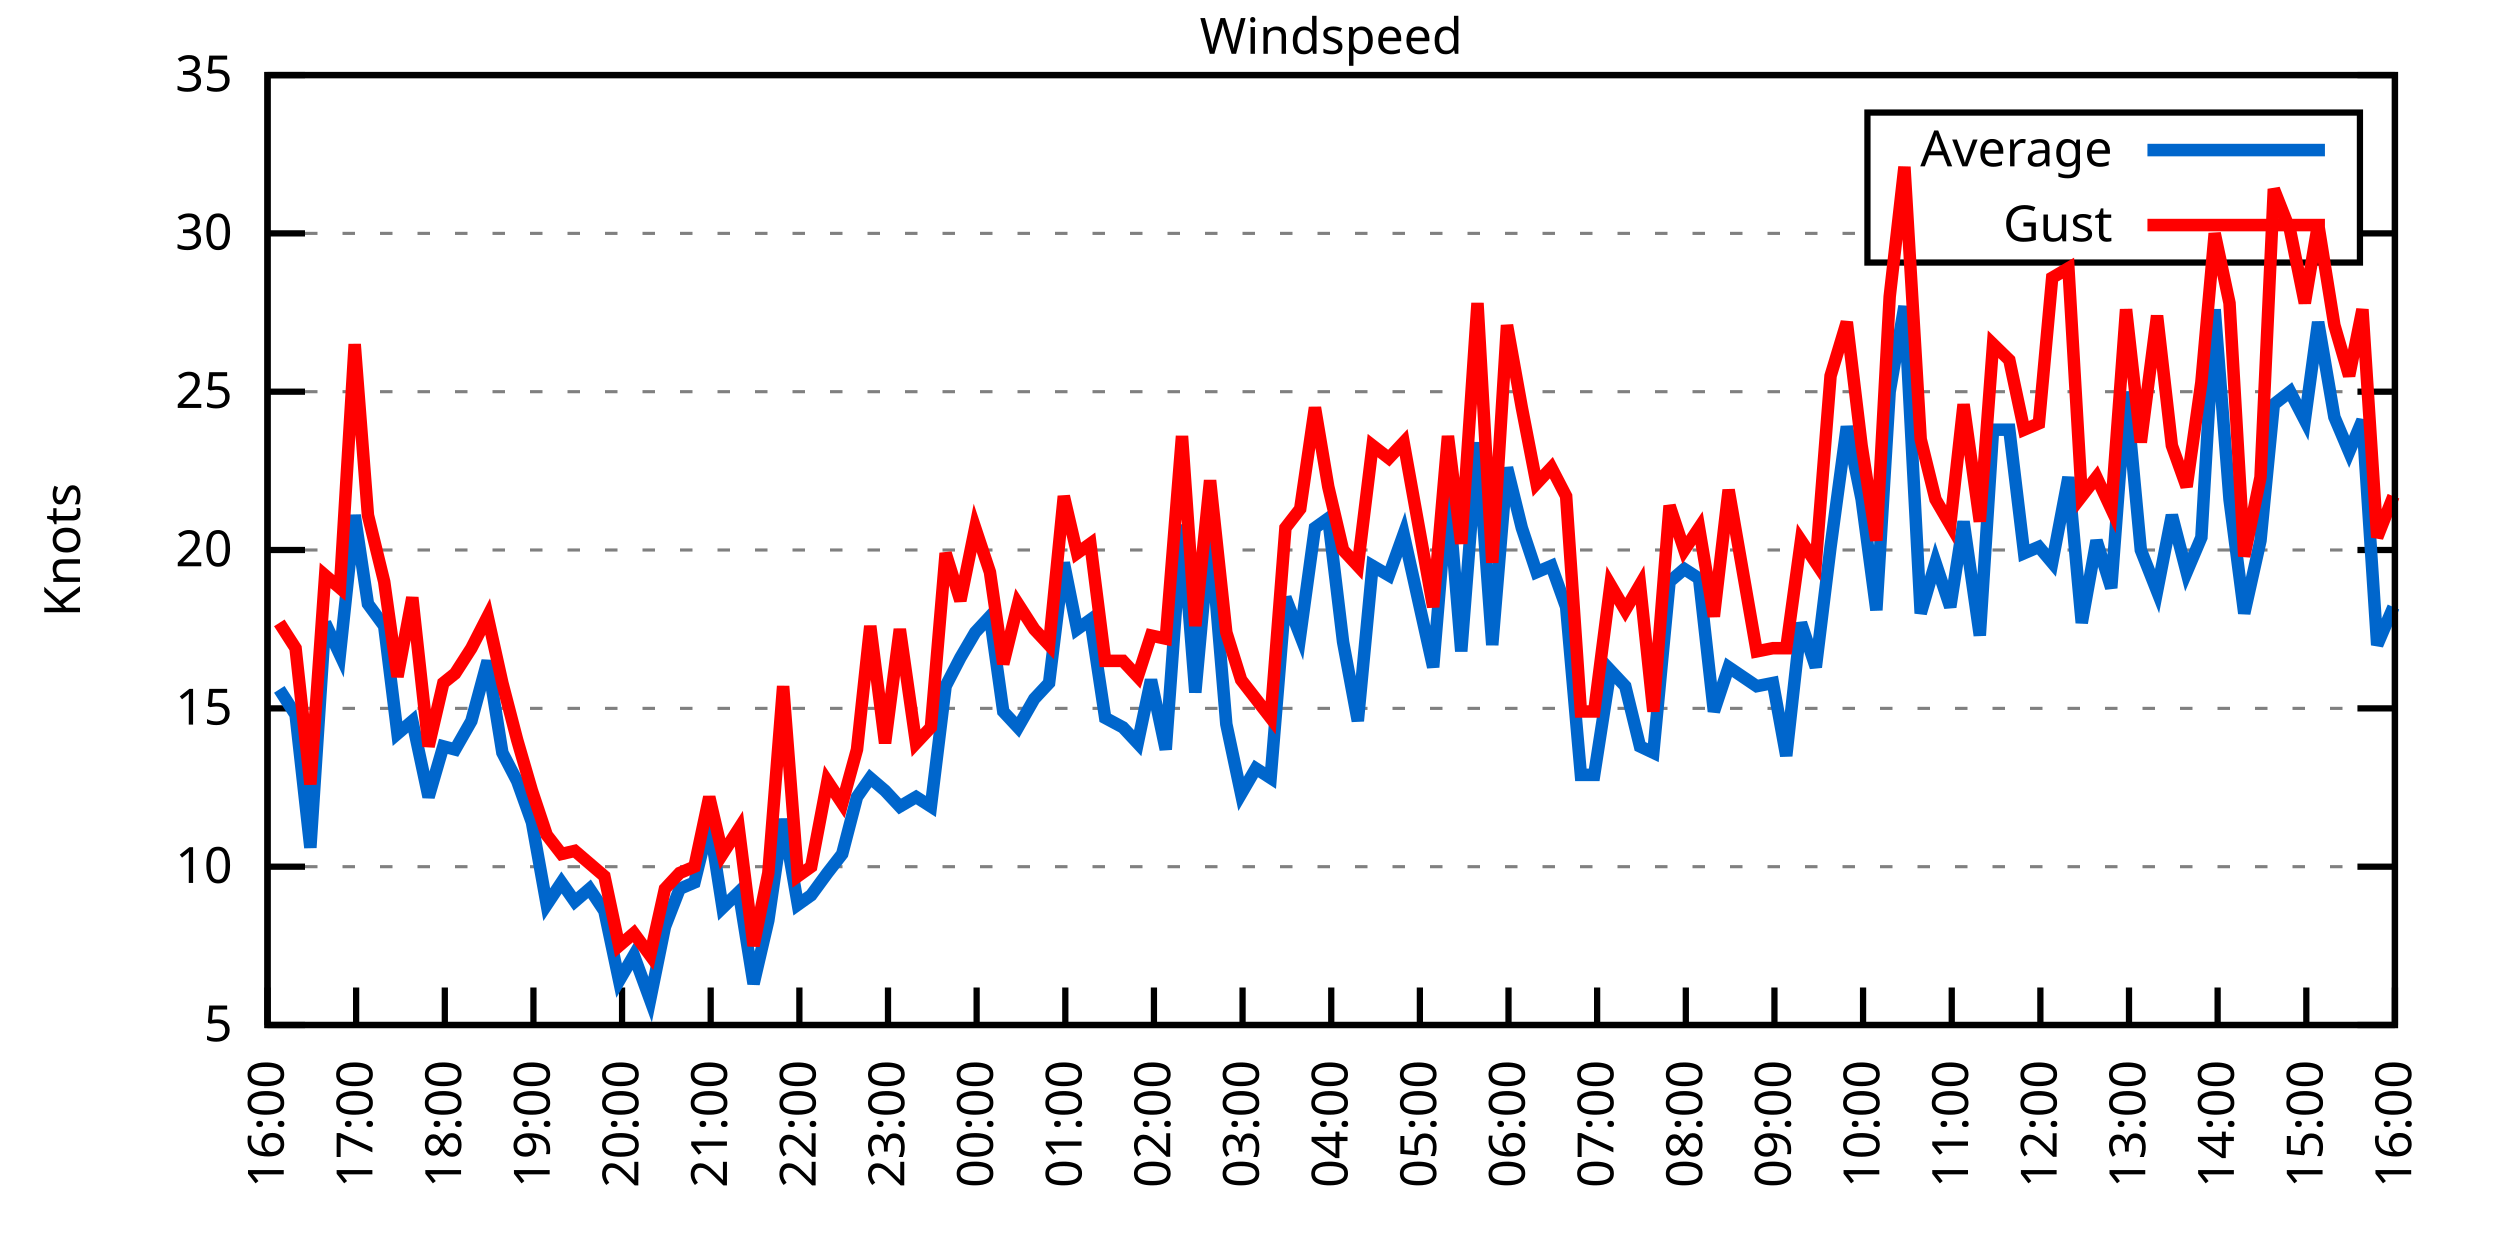
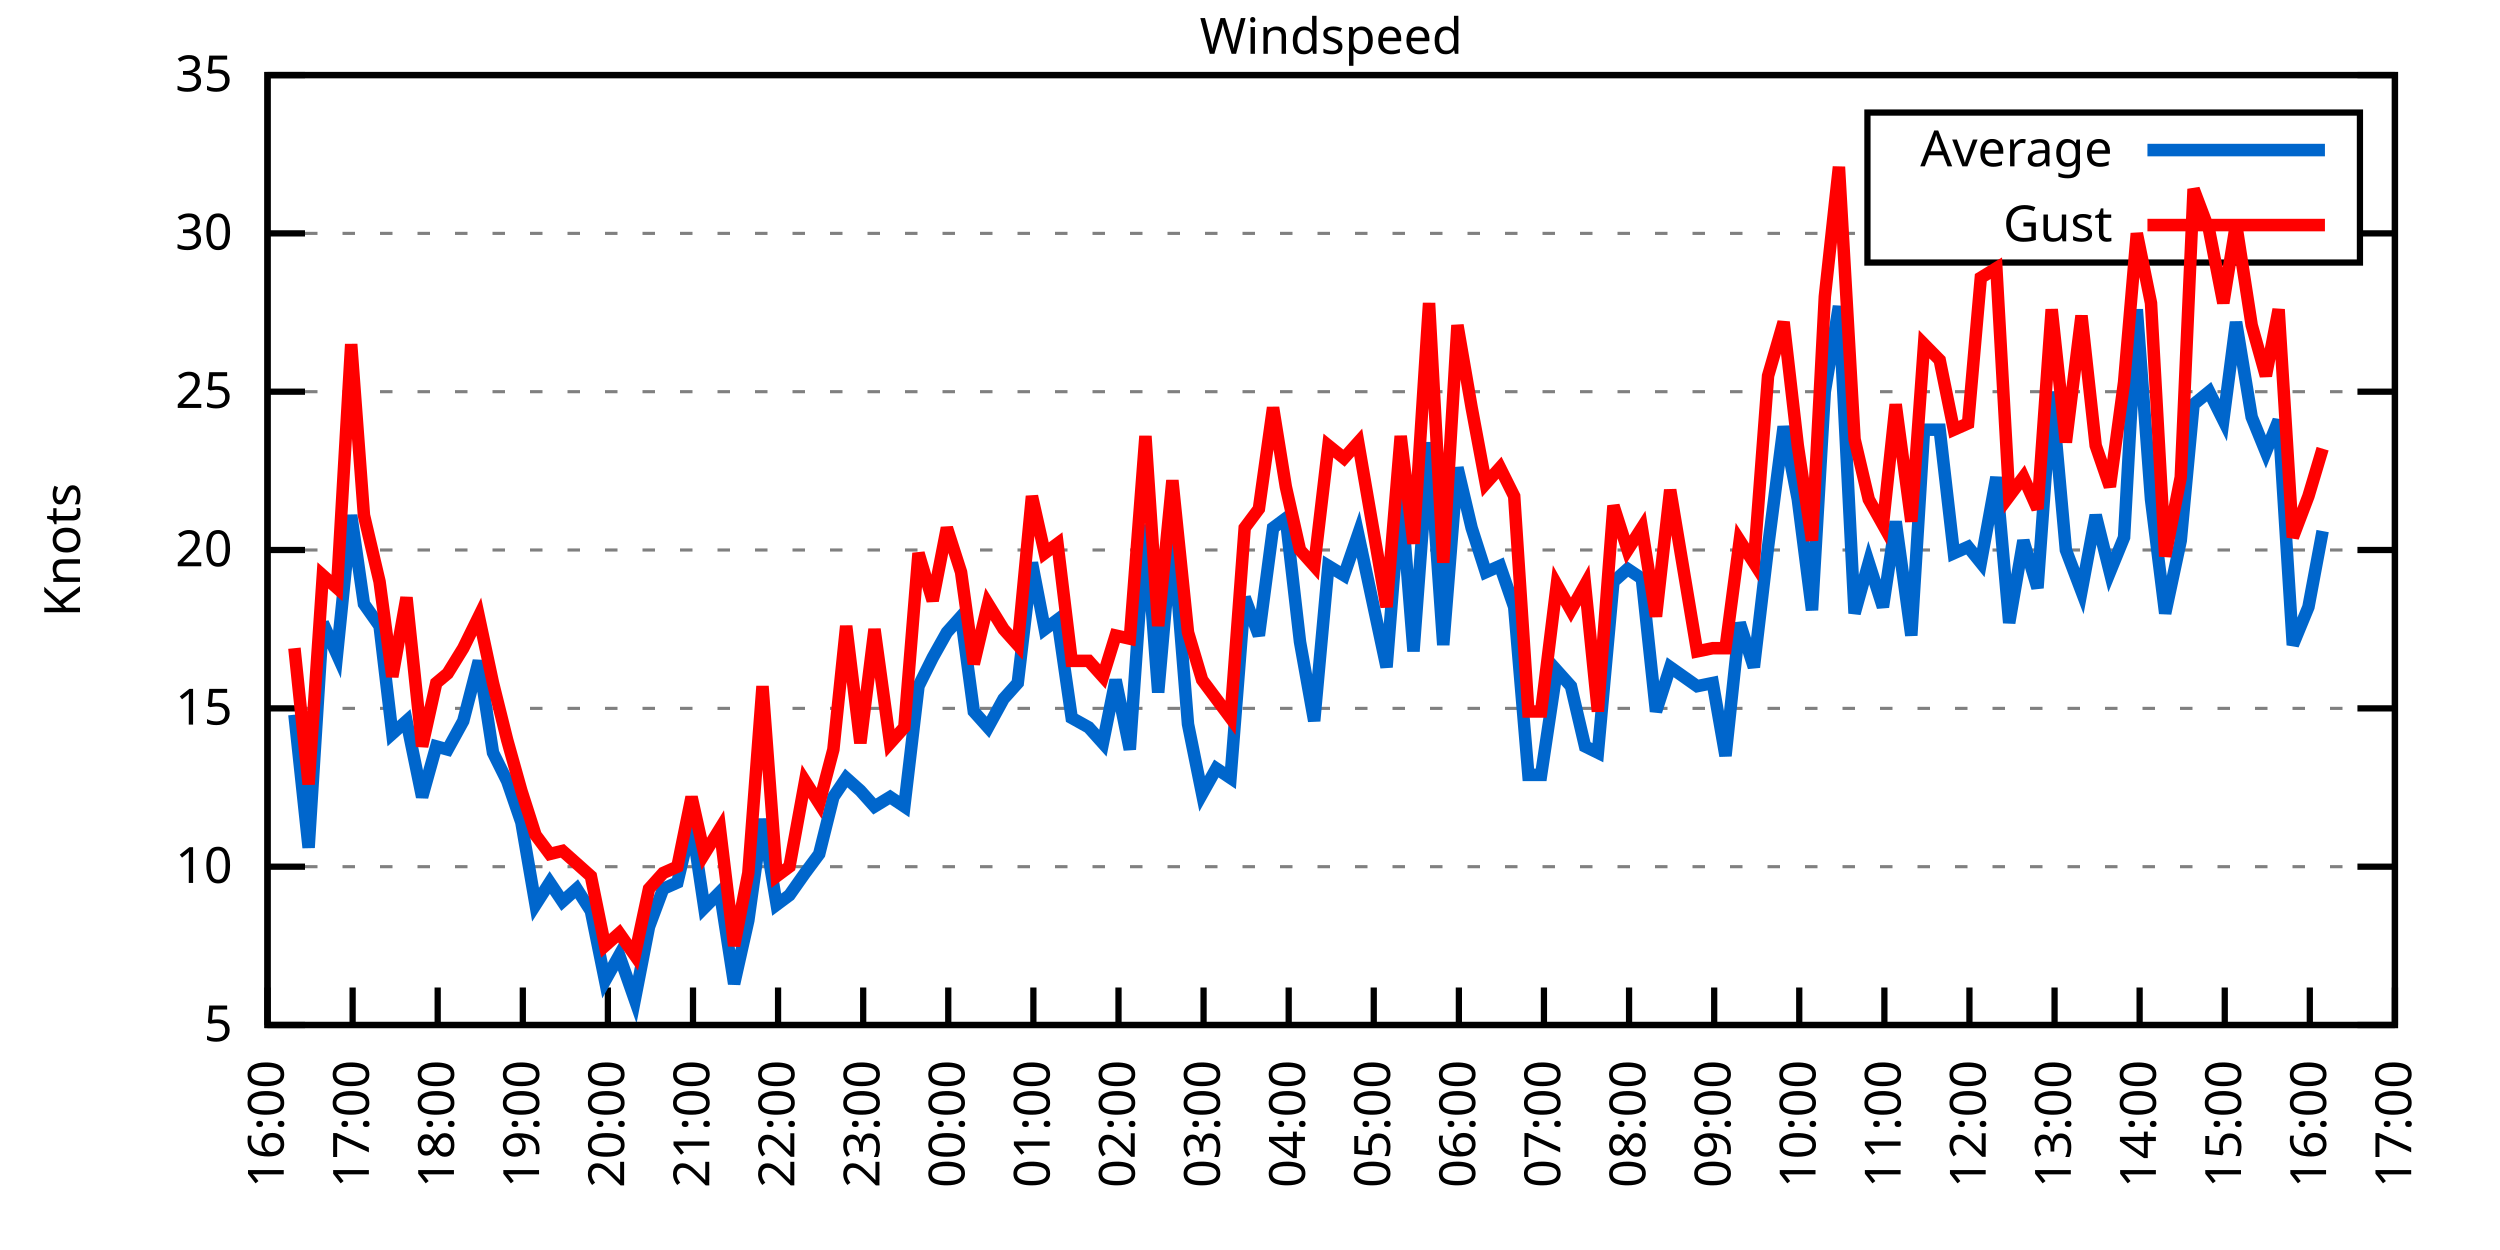
<svg xmlns="http://www.w3.org/2000/svg" xmlns:xlink="http://www.w3.org/1999/xlink" width="400" height="200" viewBox="0 0 400 200">
  <g id="gnuplot_canvas">
    <rect x="0" y="0" width="400" height="200" fill="none" />
    <defs>
      <circle id="gpDot" r="0.5" stroke-width="0.5" stroke="currentColor" />
      <path id="gpPt0" stroke-width="0.333" stroke="currentColor" d="M-1,0 h2 M0,-1 v2" />
      <path id="gpPt1" stroke-width="0.333" stroke="currentColor" d="M-1,-1 L1,1 M1,-1 L-1,1" />
      <path id="gpPt2" stroke-width="0.333" stroke="currentColor" d="M-1,0 L1,0 M0,-1 L0,1 M-1,-1 L1,1 M-1,1 L1,-1" />
      <rect id="gpPt3" stroke-width="0.333" stroke="currentColor" x="-1" y="-1" width="2" height="2" />
      <rect id="gpPt4" stroke-width="0.333" stroke="currentColor" fill="currentColor" x="-1" y="-1" width="2" height="2" />
      <circle id="gpPt5" stroke-width="0.333" stroke="currentColor" cx="0" cy="0" r="1" />
      <use xlink:href="#gpPt5" id="gpPt6" fill="currentColor" stroke="none" />
      <path id="gpPt7" stroke-width="0.333" stroke="currentColor" d="M0,-1.33 L-1.33,0.67 L1.33,0.67 z" />
      <use xlink:href="#gpPt7" id="gpPt8" fill="currentColor" stroke="none" />
      <use xlink:href="#gpPt7" id="gpPt9" stroke="currentColor" transform="rotate(180)" />
      <use xlink:href="#gpPt9" id="gpPt10" fill="currentColor" stroke="none" />
      <use xlink:href="#gpPt3" id="gpPt11" stroke="currentColor" transform="rotate(45)" />
      <use xlink:href="#gpPt11" id="gpPt12" fill="currentColor" stroke="none" />
      <path id="gpPt13" stroke-width="0.333" stroke="currentColor" d="M0,1.330 L1.265,0.411 L0.782,-1.067 L-0.782,-1.076 L-1.265,0.411 z" />
      <use xlink:href="#gpPt13" id="gpPt14" fill="currentColor" stroke="none" />
      <filter id="textbox" filterUnits="objectBoundingBox" x="0" y="0" height="1" width="1">
        <feFlood flood-color="white" flood-opacity="1" result="bgnd" />
        <feComposite in="SourceGraphic" in2="bgnd" operator="atop" />
      </filter>
      <filter id="greybox" filterUnits="objectBoundingBox" x="0" y="0" height="1" width="1">
        <feFlood flood-color="lightgrey" flood-opacity="1" result="grey" />
        <feComposite in="SourceGraphic" in2="grey" operator="atop" />
      </filter>
    </defs>
    <g fill="none" color="white" stroke="currentColor" stroke-width="1.00" stroke-linecap="butt" stroke-linejoin="miter">
</g>
    <g fill="none" color="black" stroke="currentColor" stroke-width="1.00" stroke-linecap="butt" stroke-linejoin="miter">
      <g stroke="none" shape-rendering="crispEdges">
        <polygon fill="rgb(255, 255, 255)" points="42.80,164.00 383.18,164.00 383.18,12.02 42.80,12.02 " />
      </g>
    </g>
    <g fill="none" color="black" stroke="currentColor" stroke-width="1.00" stroke-linecap="butt" stroke-linejoin="miter">
</g>
    <g fill="none" color="black" stroke="black" stroke-width="0.50" stroke-linecap="butt" stroke-linejoin="miter">
</g>
    <g fill="none" color="gray" stroke="currentColor" stroke-width="0.50" stroke-linecap="butt" stroke-linejoin="miter">
      <path stroke="gray" stroke-dasharray="2,4" class="gridline" d="M42.80,164.00 L383.19,164.00  " />
    </g>
    <g fill="none" color="gray" stroke="gray" stroke-width="1.00" stroke-linecap="butt" stroke-linejoin="miter">
</g>
    <g fill="none" color="black" stroke="currentColor" stroke-width="1.00" stroke-linecap="butt" stroke-linejoin="miter">
      <path stroke="black" d="M42.80,164.00 L48.80,164.00 M383.19,164.00 L377.19,164.00  " />
      <g transform="translate(37.20,166.60)" stroke="none" fill="black" font-family="Sans" font-size="8.00" text-anchor="end">
        <text>
          <tspan font-family="Sans"> 5</tspan>
        </text>
      </g>
    </g>
    <g fill="none" color="black" stroke="currentColor" stroke-width="1.00" stroke-linecap="butt" stroke-linejoin="miter">
</g>
    <g fill="none" color="black" stroke="black" stroke-width="0.50" stroke-linecap="butt" stroke-linejoin="miter">
</g>
    <g fill="none" color="gray" stroke="currentColor" stroke-width="0.50" stroke-linecap="butt" stroke-linejoin="miter">
      <path stroke="gray" stroke-dasharray="2,4" class="gridline" d="M42.80,138.67 L383.19,138.67  " />
    </g>
    <g fill="none" color="gray" stroke="gray" stroke-width="1.00" stroke-linecap="butt" stroke-linejoin="miter">
</g>
    <g fill="none" color="black" stroke="currentColor" stroke-width="1.00" stroke-linecap="butt" stroke-linejoin="miter">
      <path stroke="black" d="M42.80,138.67 L48.80,138.67 M383.19,138.67 L377.19,138.67  " />
      <g transform="translate(37.20,141.27)" stroke="none" fill="black" font-family="Sans" font-size="8.00" text-anchor="end">
        <text>
          <tspan font-family="Sans"> 10</tspan>
        </text>
      </g>
    </g>
    <g fill="none" color="black" stroke="currentColor" stroke-width="1.00" stroke-linecap="butt" stroke-linejoin="miter">
</g>
    <g fill="none" color="black" stroke="black" stroke-width="0.50" stroke-linecap="butt" stroke-linejoin="miter">
</g>
    <g fill="none" color="gray" stroke="currentColor" stroke-width="0.50" stroke-linecap="butt" stroke-linejoin="miter">
      <path stroke="gray" stroke-dasharray="2,4" class="gridline" d="M42.80,113.34 L383.19,113.34  " />
    </g>
    <g fill="none" color="gray" stroke="gray" stroke-width="1.00" stroke-linecap="butt" stroke-linejoin="miter">
</g>
    <g fill="none" color="black" stroke="currentColor" stroke-width="1.00" stroke-linecap="butt" stroke-linejoin="miter">
      <path stroke="black" d="M42.80,113.34 L48.80,113.34 M383.19,113.34 L377.19,113.34  " />
      <g transform="translate(37.20,115.94)" stroke="none" fill="black" font-family="Sans" font-size="8.00" text-anchor="end">
        <text>
          <tspan font-family="Sans"> 15</tspan>
        </text>
      </g>
    </g>
    <g fill="none" color="black" stroke="currentColor" stroke-width="1.00" stroke-linecap="butt" stroke-linejoin="miter">
</g>
    <g fill="none" color="black" stroke="black" stroke-width="0.50" stroke-linecap="butt" stroke-linejoin="miter">
</g>
    <g fill="none" color="gray" stroke="currentColor" stroke-width="0.50" stroke-linecap="butt" stroke-linejoin="miter">
      <path stroke="gray" stroke-dasharray="2,4" class="gridline" d="M42.80,88.00 L383.19,88.00  " />
    </g>
    <g fill="none" color="gray" stroke="gray" stroke-width="1.00" stroke-linecap="butt" stroke-linejoin="miter">
</g>
    <g fill="none" color="black" stroke="currentColor" stroke-width="1.00" stroke-linecap="butt" stroke-linejoin="miter">
      <path stroke="black" d="M42.80,88.00 L48.80,88.00 M383.19,88.00 L377.19,88.00  " />
      <g transform="translate(37.20,90.60)" stroke="none" fill="black" font-family="Sans" font-size="8.00" text-anchor="end">
        <text>
          <tspan font-family="Sans"> 20</tspan>
        </text>
      </g>
    </g>
    <g fill="none" color="black" stroke="currentColor" stroke-width="1.00" stroke-linecap="butt" stroke-linejoin="miter">
</g>
    <g fill="none" color="black" stroke="black" stroke-width="0.50" stroke-linecap="butt" stroke-linejoin="miter">
</g>
    <g fill="none" color="gray" stroke="currentColor" stroke-width="0.50" stroke-linecap="butt" stroke-linejoin="miter">
      <path stroke="gray" stroke-dasharray="2,4" class="gridline" d="M42.80,62.67 L383.19,62.67  " />
    </g>
    <g fill="none" color="gray" stroke="gray" stroke-width="1.00" stroke-linecap="butt" stroke-linejoin="miter">
</g>
    <g fill="none" color="black" stroke="currentColor" stroke-width="1.00" stroke-linecap="butt" stroke-linejoin="miter">
      <path stroke="black" d="M42.80,62.67 L48.80,62.67 M383.19,62.67 L377.19,62.67  " />
      <g transform="translate(37.20,65.27)" stroke="none" fill="black" font-family="Sans" font-size="8.00" text-anchor="end">
        <text>
          <tspan font-family="Sans"> 25</tspan>
        </text>
      </g>
    </g>
    <g fill="none" color="black" stroke="currentColor" stroke-width="1.00" stroke-linecap="butt" stroke-linejoin="miter">
</g>
    <g fill="none" color="black" stroke="black" stroke-width="0.50" stroke-linecap="butt" stroke-linejoin="miter">
</g>
    <g fill="none" color="gray" stroke="currentColor" stroke-width="0.50" stroke-linecap="butt" stroke-linejoin="miter">
      <path stroke="gray" stroke-dasharray="2,4" class="gridline" d="M42.80,37.34 L298.79,37.34 M377.59,37.34 L383.19,37.34  " />
    </g>
    <g fill="none" color="gray" stroke="gray" stroke-width="1.00" stroke-linecap="butt" stroke-linejoin="miter">
</g>
    <g fill="none" color="black" stroke="currentColor" stroke-width="1.00" stroke-linecap="butt" stroke-linejoin="miter">
      <path stroke="black" d="M42.80,37.34 L48.80,37.34 M383.19,37.34 L377.19,37.34  " />
      <g transform="translate(37.20,39.94)" stroke="none" fill="black" font-family="Sans" font-size="8.00" text-anchor="end">
        <text>
          <tspan font-family="Sans"> 30</tspan>
        </text>
      </g>
    </g>
    <g fill="none" color="black" stroke="currentColor" stroke-width="1.00" stroke-linecap="butt" stroke-linejoin="miter">
</g>
    <g fill="none" color="black" stroke="black" stroke-width="0.50" stroke-linecap="butt" stroke-linejoin="miter">
</g>
    <g fill="none" color="gray" stroke="currentColor" stroke-width="0.50" stroke-linecap="butt" stroke-linejoin="miter">
      <path stroke="gray" stroke-dasharray="2,4" class="gridline" d="M42.80,12.01 L383.19,12.01  " />
    </g>
    <g fill="none" color="gray" stroke="gray" stroke-width="1.00" stroke-linecap="butt" stroke-linejoin="miter">
</g>
    <g fill="none" color="black" stroke="currentColor" stroke-width="1.00" stroke-linecap="butt" stroke-linejoin="miter">
      <path stroke="black" d="M42.80,12.01 L48.80,12.01 M383.19,12.01 L377.19,12.01  " />
      <g transform="translate(37.20,14.61)" stroke="none" fill="black" font-family="Sans" font-size="8.00" text-anchor="end">
        <text>
          <tspan font-family="Sans"> 35</tspan>
        </text>
      </g>
    </g>
    <g fill="none" color="black" stroke="currentColor" stroke-width="1.00" stroke-linecap="butt" stroke-linejoin="miter">
      <path stroke="black" d="M42.80,164.00 L42.80,158.00  " />
      <g transform="translate(45.40,169.60) rotate(270.00)" stroke="none" fill="black" font-family="Sans" font-size="8.00" text-anchor="end">
        <text>
          <tspan font-family="Sans">16:00</tspan>
        </text>
      </g>
    </g>
    <g fill="none" color="black" stroke="currentColor" stroke-width="1.00" stroke-linecap="butt" stroke-linejoin="miter">
-       <path stroke="black" d="M56.98,164.00 L56.98,158.00  " />
-       <g transform="translate(59.58,169.60) rotate(270.00)" stroke="none" fill="black" font-family="Sans" font-size="8.00" text-anchor="end">
+       <path stroke="black" d="M56.42,164.00 L56.42,158.00  " />
+       <g transform="translate(59.02,169.60) rotate(270.00)" stroke="none" fill="black" font-family="Sans" font-size="8.00" text-anchor="end">
        <text>
          <tspan font-family="Sans">17:00</tspan>
        </text>
      </g>
    </g>
    <g fill="none" color="black" stroke="currentColor" stroke-width="1.00" stroke-linecap="butt" stroke-linejoin="miter">
-       <path stroke="black" d="M71.17,164.00 L71.17,158.00  " />
-       <g transform="translate(73.77,169.60) rotate(270.00)" stroke="none" fill="black" font-family="Sans" font-size="8.00" text-anchor="end">
+       <path stroke="black" d="M70.03,164.00 L70.03,158.00  " />
+       <g transform="translate(72.63,169.60) rotate(270.00)" stroke="none" fill="black" font-family="Sans" font-size="8.00" text-anchor="end">
        <text>
          <tspan font-family="Sans">18:00</tspan>
        </text>
      </g>
    </g>
    <g fill="none" color="black" stroke="currentColor" stroke-width="1.00" stroke-linecap="butt" stroke-linejoin="miter">
-       <path stroke="black" d="M85.35,164.00 L85.35,158.00  " />
-       <g transform="translate(87.95,169.60) rotate(270.00)" stroke="none" fill="black" font-family="Sans" font-size="8.00" text-anchor="end">
+       <path stroke="black" d="M83.65,164.00 L83.65,158.00  " />
+       <g transform="translate(86.25,169.60) rotate(270.00)" stroke="none" fill="black" font-family="Sans" font-size="8.00" text-anchor="end">
        <text>
          <tspan font-family="Sans">19:00</tspan>
        </text>
      </g>
    </g>
    <g fill="none" color="black" stroke="currentColor" stroke-width="1.00" stroke-linecap="butt" stroke-linejoin="miter">
-       <path stroke="black" d="M99.53,164.00 L99.53,158.00  " />
-       <g transform="translate(102.13,169.60) rotate(270.00)" stroke="none" fill="black" font-family="Sans" font-size="8.00" text-anchor="end">
+       <path stroke="black" d="M97.26,164.00 L97.26,158.00  " />
+       <g transform="translate(99.86,169.60) rotate(270.00)" stroke="none" fill="black" font-family="Sans" font-size="8.00" text-anchor="end">
        <text>
          <tspan font-family="Sans">20:00</tspan>
        </text>
      </g>
    </g>
    <g fill="none" color="black" stroke="currentColor" stroke-width="1.00" stroke-linecap="butt" stroke-linejoin="miter">
-       <path stroke="black" d="M113.71,164.00 L113.71,158.00  " />
-       <g transform="translate(116.31,169.60) rotate(270.00)" stroke="none" fill="black" font-family="Sans" font-size="8.00" text-anchor="end">
+       <path stroke="black" d="M110.88,164.00 L110.88,158.00  " />
+       <g transform="translate(113.48,169.60) rotate(270.00)" stroke="none" fill="black" font-family="Sans" font-size="8.00" text-anchor="end">
        <text>
          <tspan font-family="Sans">21:00</tspan>
        </text>
      </g>
    </g>
    <g fill="none" color="black" stroke="currentColor" stroke-width="1.00" stroke-linecap="butt" stroke-linejoin="miter">
-       <path stroke="black" d="M127.90,164.00 L127.90,158.00  " />
-       <g transform="translate(130.50,169.60) rotate(270.00)" stroke="none" fill="black" font-family="Sans" font-size="8.00" text-anchor="end">
+       <path stroke="black" d="M124.49,164.00 L124.49,158.00  " />
+       <g transform="translate(127.09,169.60) rotate(270.00)" stroke="none" fill="black" font-family="Sans" font-size="8.00" text-anchor="end">
        <text>
          <tspan font-family="Sans">22:00</tspan>
        </text>
      </g>
    </g>
    <g fill="none" color="black" stroke="currentColor" stroke-width="1.00" stroke-linecap="butt" stroke-linejoin="miter">
-       <path stroke="black" d="M142.08,164.00 L142.08,158.00  " />
-       <g transform="translate(144.68,169.60) rotate(270.00)" stroke="none" fill="black" font-family="Sans" font-size="8.00" text-anchor="end">
+       <path stroke="black" d="M138.11,164.00 L138.11,158.00  " />
+       <g transform="translate(140.71,169.60) rotate(270.00)" stroke="none" fill="black" font-family="Sans" font-size="8.00" text-anchor="end">
        <text>
          <tspan font-family="Sans">23:00</tspan>
        </text>
      </g>
    </g>
    <g fill="none" color="black" stroke="currentColor" stroke-width="1.00" stroke-linecap="butt" stroke-linejoin="miter">
-       <path stroke="black" d="M156.26,164.00 L156.26,158.00  " />
-       <g transform="translate(158.86,169.60) rotate(270.00)" stroke="none" fill="black" font-family="Sans" font-size="8.00" text-anchor="end">
+       <path stroke="black" d="M151.72,164.00 L151.72,158.00  " />
+       <g transform="translate(154.32,169.60) rotate(270.00)" stroke="none" fill="black" font-family="Sans" font-size="8.00" text-anchor="end">
        <text>
          <tspan font-family="Sans">00:00</tspan>
        </text>
      </g>
    </g>
    <g fill="none" color="black" stroke="currentColor" stroke-width="1.00" stroke-linecap="butt" stroke-linejoin="miter">
-       <path stroke="black" d="M170.45,164.00 L170.45,158.00  " />
-       <g transform="translate(173.05,169.60) rotate(270.00)" stroke="none" fill="black" font-family="Sans" font-size="8.00" text-anchor="end">
+       <path stroke="black" d="M165.34,164.00 L165.34,158.00  " />
+       <g transform="translate(167.94,169.60) rotate(270.00)" stroke="none" fill="black" font-family="Sans" font-size="8.00" text-anchor="end">
        <text>
          <tspan font-family="Sans">01:00</tspan>
        </text>
      </g>
    </g>
    <g fill="none" color="black" stroke="currentColor" stroke-width="1.00" stroke-linecap="butt" stroke-linejoin="miter">
-       <path stroke="black" d="M184.63,164.00 L184.63,158.00  " />
-       <g transform="translate(187.23,169.60) rotate(270.00)" stroke="none" fill="black" font-family="Sans" font-size="8.00" text-anchor="end">
+       <path stroke="black" d="M178.96,164.00 L178.96,158.00  " />
+       <g transform="translate(181.56,169.60) rotate(270.00)" stroke="none" fill="black" font-family="Sans" font-size="8.00" text-anchor="end">
        <text>
          <tspan font-family="Sans">02:00</tspan>
        </text>
      </g>
    </g>
    <g fill="none" color="black" stroke="currentColor" stroke-width="1.00" stroke-linecap="butt" stroke-linejoin="miter">
-       <path stroke="black" d="M198.81,164.00 L198.81,158.00  " />
-       <g transform="translate(201.41,169.60) rotate(270.00)" stroke="none" fill="black" font-family="Sans" font-size="8.00" text-anchor="end">
+       <path stroke="black" d="M192.57,164.00 L192.57,158.00  " />
+       <g transform="translate(195.17,169.60) rotate(270.00)" stroke="none" fill="black" font-family="Sans" font-size="8.00" text-anchor="end">
        <text>
          <tspan font-family="Sans">03:00</tspan>
        </text>
      </g>
    </g>
    <g fill="none" color="black" stroke="currentColor" stroke-width="1.00" stroke-linecap="butt" stroke-linejoin="miter">
-       <path stroke="black" d="M213.00,164.00 L213.00,158.00  " />
-       <g transform="translate(215.60,169.60) rotate(270.00)" stroke="none" fill="black" font-family="Sans" font-size="8.00" text-anchor="end">
+       <path stroke="black" d="M206.19,164.00 L206.19,158.00  " />
+       <g transform="translate(208.79,169.60) rotate(270.00)" stroke="none" fill="black" font-family="Sans" font-size="8.00" text-anchor="end">
        <text>
          <tspan font-family="Sans">04:00</tspan>
        </text>
      </g>
    </g>
    <g fill="none" color="black" stroke="currentColor" stroke-width="1.00" stroke-linecap="butt" stroke-linejoin="miter">
-       <path stroke="black" d="M227.18,164.00 L227.18,158.00  " />
-       <g transform="translate(229.78,169.60) rotate(270.00)" stroke="none" fill="black" font-family="Sans" font-size="8.00" text-anchor="end">
+       <path stroke="black" d="M219.80,164.00 L219.80,158.00  " />
+       <g transform="translate(222.40,169.60) rotate(270.00)" stroke="none" fill="black" font-family="Sans" font-size="8.00" text-anchor="end">
        <text>
          <tspan font-family="Sans">05:00</tspan>
        </text>
      </g>
    </g>
    <g fill="none" color="black" stroke="currentColor" stroke-width="1.00" stroke-linecap="butt" stroke-linejoin="miter">
-       <path stroke="black" d="M241.36,164.00 L241.36,158.00  " />
-       <g transform="translate(243.96,169.60) rotate(270.00)" stroke="none" fill="black" font-family="Sans" font-size="8.00" text-anchor="end">
+       <path stroke="black" d="M233.42,164.00 L233.42,158.00  " />
+       <g transform="translate(236.02,169.60) rotate(270.00)" stroke="none" fill="black" font-family="Sans" font-size="8.00" text-anchor="end">
        <text>
          <tspan font-family="Sans">06:00</tspan>
        </text>
      </g>
    </g>
    <g fill="none" color="black" stroke="currentColor" stroke-width="1.00" stroke-linecap="butt" stroke-linejoin="miter">
-       <path stroke="black" d="M255.54,164.00 L255.54,158.00  " />
-       <g transform="translate(258.14,169.60) rotate(270.00)" stroke="none" fill="black" font-family="Sans" font-size="8.00" text-anchor="end">
+       <path stroke="black" d="M247.03,164.00 L247.03,158.00  " />
+       <g transform="translate(249.63,169.60) rotate(270.00)" stroke="none" fill="black" font-family="Sans" font-size="8.00" text-anchor="end">
        <text>
          <tspan font-family="Sans">07:00</tspan>
        </text>
      </g>
    </g>
    <g fill="none" color="black" stroke="currentColor" stroke-width="1.00" stroke-linecap="butt" stroke-linejoin="miter">
-       <path stroke="black" d="M269.73,164.00 L269.73,158.00  " />
-       <g transform="translate(272.33,169.60) rotate(270.00)" stroke="none" fill="black" font-family="Sans" font-size="8.00" text-anchor="end">
+       <path stroke="black" d="M260.65,164.00 L260.65,158.00  " />
+       <g transform="translate(263.25,169.60) rotate(270.00)" stroke="none" fill="black" font-family="Sans" font-size="8.00" text-anchor="end">
        <text>
          <tspan font-family="Sans">08:00</tspan>
        </text>
      </g>
    </g>
    <g fill="none" color="black" stroke="currentColor" stroke-width="1.00" stroke-linecap="butt" stroke-linejoin="miter">
-       <path stroke="black" d="M283.91,164.00 L283.91,158.00  " />
-       <g transform="translate(286.51,169.60) rotate(270.00)" stroke="none" fill="black" font-family="Sans" font-size="8.00" text-anchor="end">
+       <path stroke="black" d="M274.27,164.00 L274.27,158.00  " />
+       <g transform="translate(276.87,169.60) rotate(270.00)" stroke="none" fill="black" font-family="Sans" font-size="8.00" text-anchor="end">
        <text>
          <tspan font-family="Sans">09:00</tspan>
        </text>
      </g>
    </g>
    <g fill="none" color="black" stroke="currentColor" stroke-width="1.00" stroke-linecap="butt" stroke-linejoin="miter">
-       <path stroke="black" d="M298.09,164.00 L298.09,158.00  " />
-       <g transform="translate(300.69,169.60) rotate(270.00)" stroke="none" fill="black" font-family="Sans" font-size="8.00" text-anchor="end">
+       <path stroke="black" d="M287.88,164.00 L287.88,158.00  " />
+       <g transform="translate(290.48,169.60) rotate(270.00)" stroke="none" fill="black" font-family="Sans" font-size="8.00" text-anchor="end">
        <text>
          <tspan font-family="Sans">10:00</tspan>
        </text>
      </g>
    </g>
    <g fill="none" color="black" stroke="currentColor" stroke-width="1.00" stroke-linecap="butt" stroke-linejoin="miter">
-       <path stroke="black" d="M312.28,164.00 L312.28,158.00  " />
-       <g transform="translate(314.88,169.60) rotate(270.00)" stroke="none" fill="black" font-family="Sans" font-size="8.00" text-anchor="end">
+       <path stroke="black" d="M301.50,164.00 L301.50,158.00  " />
+       <g transform="translate(304.10,169.60) rotate(270.00)" stroke="none" fill="black" font-family="Sans" font-size="8.00" text-anchor="end">
        <text>
          <tspan font-family="Sans">11:00</tspan>
        </text>
      </g>
    </g>
    <g fill="none" color="black" stroke="currentColor" stroke-width="1.00" stroke-linecap="butt" stroke-linejoin="miter">
-       <path stroke="black" d="M326.46,164.00 L326.46,158.00  " />
-       <g transform="translate(329.06,169.60) rotate(270.00)" stroke="none" fill="black" font-family="Sans" font-size="8.00" text-anchor="end">
+       <path stroke="black" d="M315.11,164.00 L315.11,158.00  " />
+       <g transform="translate(317.71,169.60) rotate(270.00)" stroke="none" fill="black" font-family="Sans" font-size="8.00" text-anchor="end">
        <text>
          <tspan font-family="Sans">12:00</tspan>
        </text>
      </g>
    </g>
    <g fill="none" color="black" stroke="currentColor" stroke-width="1.00" stroke-linecap="butt" stroke-linejoin="miter">
-       <path stroke="black" d="M340.64,164.00 L340.64,158.00  " />
-       <g transform="translate(343.24,169.60) rotate(270.00)" stroke="none" fill="black" font-family="Sans" font-size="8.00" text-anchor="end">
+       <path stroke="black" d="M328.73,164.00 L328.73,158.00  " />
+       <g transform="translate(331.33,169.60) rotate(270.00)" stroke="none" fill="black" font-family="Sans" font-size="8.00" text-anchor="end">
        <text>
          <tspan font-family="Sans">13:00</tspan>
        </text>
      </g>
    </g>
    <g fill="none" color="black" stroke="currentColor" stroke-width="1.00" stroke-linecap="butt" stroke-linejoin="miter">
-       <path stroke="black" d="M354.82,164.00 L354.82,158.00  " />
-       <g transform="translate(357.42,169.60) rotate(270.00)" stroke="none" fill="black" font-family="Sans" font-size="8.00" text-anchor="end">
+       <path stroke="black" d="M342.34,164.00 L342.34,158.00  " />
+       <g transform="translate(344.94,169.60) rotate(270.00)" stroke="none" fill="black" font-family="Sans" font-size="8.00" text-anchor="end">
        <text>
          <tspan font-family="Sans">14:00</tspan>
        </text>
      </g>
    </g>
    <g fill="none" color="black" stroke="currentColor" stroke-width="1.00" stroke-linecap="butt" stroke-linejoin="miter">
-       <path stroke="black" d="M369.01,164.00 L369.01,158.00  " />
-       <g transform="translate(371.61,169.60) rotate(270.00)" stroke="none" fill="black" font-family="Sans" font-size="8.00" text-anchor="end">
+       <path stroke="black" d="M355.96,164.00 L355.96,158.00  " />
+       <g transform="translate(358.56,169.60) rotate(270.00)" stroke="none" fill="black" font-family="Sans" font-size="8.00" text-anchor="end">
        <text>
          <tspan font-family="Sans">15:00</tspan>
+         </text>
+       </g>
+     </g>
+     <g fill="none" color="black" stroke="currentColor" stroke-width="1.00" stroke-linecap="butt" stroke-linejoin="miter">
+       <path stroke="black" d="M369.57,164.00 L369.57,158.00  " />
+       <g transform="translate(372.17,169.60) rotate(270.00)" stroke="none" fill="black" font-family="Sans" font-size="8.00" text-anchor="end">
+         <text>
+           <tspan font-family="Sans">16:00</tspan>
        </text>
      </g>
    </g>
    <g fill="none" color="black" stroke="currentColor" stroke-width="1.00" stroke-linecap="butt" stroke-linejoin="miter">
      <path stroke="black" d="M383.19,164.00 L383.19,158.00  " />
      <g transform="translate(385.79,169.60) rotate(270.00)" stroke="none" fill="black" font-family="Sans" font-size="8.00" text-anchor="end">
        <text>
-           <tspan font-family="Sans">16:00</tspan>
+           <tspan font-family="Sans">17:00</tspan>
        </text>
      </g>
    </g>
    <g fill="none" color="black" stroke="currentColor" stroke-width="1.00" stroke-linecap="butt" stroke-linejoin="miter">
</g>
    <g fill="none" color="black" stroke="currentColor" stroke-width="1.00" stroke-linecap="butt" stroke-linejoin="miter">
      <path stroke="black" d="M42.80,12.01 L42.80,164.00 L383.19,164.00 L383.19,12.01 L42.80,12.01 Z  " />
    </g>
    <g fill="none" color="black" stroke="currentColor" stroke-width="1.00" stroke-linecap="butt" stroke-linejoin="miter">
</g>
    <g fill="none" color="black" stroke="currentColor" stroke-width="1.00" stroke-linecap="butt" stroke-linejoin="miter">
      <path stroke="black" d="M298.79,42.01 L298.79,18.01 L377.59,18.01 L377.59,42.01 L298.79,42.01 Z  " />
    </g>
    <g id="Windspeed_plot_1">
      <g fill="none" color="white" stroke="black" stroke-width="2.00" stroke-linecap="butt" stroke-linejoin="miter">
</g>
      <g fill="none" color="black" stroke="currentColor" stroke-width="2.00" stroke-linecap="butt" stroke-linejoin="miter">
        <g transform="translate(337.99,26.61)" stroke="none" fill="black" font-family="Sans" font-size="8.00" text-anchor="end">
          <text>
            <tspan font-family="Sans">Average</tspan>
          </text>
        </g>
      </g>
      <g fill="none" color="black" stroke="currentColor" stroke-width="2.00" stroke-linecap="butt" stroke-linejoin="miter">
-         <path stroke="rgb(  0, 102, 204)" d="M343.59,24.01 L371.99,24.01 M44.69,110.30 L47.29,114.35 L49.66,135.63 L52.02,99.66 L54.38,104.72 L56.75,82.43   L58.87,96.62 L61.47,100.16 L63.60,117.39 L65.97,115.36 L68.57,127.52 L70.93,119.42 L72.82,119.92 L75.42,115.36   L78.02,105.74 L80.38,120.43 L82.75,124.99 L85.11,131.58 L87.48,144.75 L89.84,141.20 L91.97,144.24 L94.33,142.21   L96.70,145.76 L99.06,156.91 L101.42,152.85 L104.02,159.95 L106.39,148.29 L108.75,142.21 L111.11,141.20 L113.48,131.58   L115.61,145.25 L118.21,142.72 L120.57,157.41 L122.93,147.28 L125.30,131.07 L127.66,144.75 L129.79,143.23 L132.39,139.68   L134.75,136.64 L137.12,127.52 L139.24,124.48 L141.61,126.51 L143.97,129.04 L146.57,127.52 L148.94,129.04 L151.30,109.79   L153.66,105.23 L156.03,101.18 L158.39,98.64 L160.52,113.84 L162.88,116.38 L165.48,111.82 L167.85,109.28 L170.21,90.03   L172.34,100.67 L174.46,99.15 L176.83,114.86 L179.67,116.38 L182.03,118.91 L184.16,108.78 L186.52,119.92 L189.12,83.95   L191.25,110.80 L193.61,84.97 L196.21,115.87 L198.58,127.02 L200.94,122.96 L203.30,124.48 L205.67,95.60 L208.03,101.68   L210.39,84.46 L212.52,82.94 L214.89,102.70 L217.25,115.36 L219.61,90.54 L222.21,92.06 L224.58,85.47 L229.31,106.75   L231.67,78.38 L233.80,104.22 L236.40,70.78 L238.76,103.20 L241.12,74.83 L243.49,84.46 L245.85,91.55 L248.22,90.54   L250.58,97.12 L252.94,123.98 L255.07,123.98 L257.67,107.26 L260.04,109.79 L262.40,119.42 L264.53,120.43 L267.13,93.07   L269.49,91.04 L271.85,92.56 L274.22,113.84 L276.58,106.75 L281.07,109.79 L283.67,109.28 L285.80,120.94 L288.16,99.66   L290.53,106.75 L292.89,87.50 L295.49,68.25 L297.86,79.90 L300.22,97.63 L302.35,62.67 L304.71,48.99 L307.31,98.14   L309.68,90.03 L312.04,97.12 L314.17,83.45 L316.77,101.68 L318.89,68.75 L321.49,68.75 L323.86,88.51 L326.22,87.50   L328.35,90.03 L330.95,76.35 L333.08,99.66 L335.44,86.49 L337.80,94.08 L340.17,62.67 L342.53,88.00 L345.13,94.59   L347.50,82.43 L349.86,91.55 L352.22,85.98 L354.35,49.50 L356.72,79.90 L359.08,98.14 L361.68,86.49 L363.81,64.70   L366.41,62.67 L368.77,67.23 L370.90,51.53 L373.50,66.73 L375.86,72.30 L377.99,67.23 L380.35,103.20 L382.95,97.12    " />
+         <path stroke="rgb(  0, 102, 204)" d="M343.59,24.01 L371.99,24.01 M47.11,114.35 L49.38,135.63 L51.65,99.66 L53.92,104.72 L56.19,82.43 L58.23,96.62   L60.73,100.16 L62.77,117.39 L65.04,115.36 L67.54,127.52 L69.80,119.42 L71.62,119.92 L74.12,115.36 L76.61,105.74   L78.88,120.43 L81.15,124.99 L83.42,131.58 L85.69,144.75 L87.96,141.20 L90.00,144.24 L92.27,142.21 L94.54,145.76   L96.81,156.91 L99.08,152.85 L101.57,159.95 L103.84,148.29 L106.11,142.21 L108.38,141.20 L110.65,131.58 L112.69,145.25   L115.19,142.72 L117.46,157.41 L119.73,147.28 L122.00,131.07 L124.27,144.75 L126.31,143.23 L128.81,139.68 L131.07,136.64   L133.34,127.52 L135.39,124.48 L137.66,126.51 L139.92,129.04 L142.42,127.52 L144.69,129.04 L146.96,109.79 L149.23,105.23   L151.50,101.18 L153.77,98.64 L155.81,113.84 L158.08,116.38 L160.57,111.82 L162.84,109.28 L165.11,90.03 L167.16,100.67   L169.20,99.15 L171.47,114.86 L174.19,116.38 L176.46,118.91 L178.50,108.78 L180.77,119.92 L183.27,83.95 L185.31,110.80   L187.58,84.97 L190.08,115.87 L192.34,127.02 L194.61,122.96 L196.88,124.48 L199.15,95.60 L201.42,101.68 L203.69,84.46   L205.73,82.94 L208.00,102.70 L210.27,115.36 L212.54,90.54 L215.04,92.06 L217.31,85.47 L221.85,106.75 L224.11,78.38   L226.16,104.22 L228.65,70.78 L230.92,103.20 L233.19,74.83 L235.46,84.46 L237.73,91.55 L240.00,90.54 L242.27,97.12   L244.54,123.98 L246.58,123.98 L249.08,107.26 L251.35,109.79 L253.61,119.42 L255.66,120.43 L258.15,93.07 L260.42,91.04   L262.69,92.56 L264.96,113.84 L267.23,106.75 L271.54,109.79 L274.04,109.28 L276.08,120.94 L278.35,99.66 L280.62,106.75   L282.89,87.50 L285.38,68.25 L287.65,79.90 L289.92,97.63 L291.97,62.67 L294.23,48.99 L296.73,98.14 L299.00,90.03   L301.27,97.12 L303.31,83.45 L305.81,101.68 L307.85,68.75 L310.35,68.75 L312.62,88.51 L314.89,87.50 L316.93,90.03   L319.42,76.35 L321.47,99.66 L323.74,86.49 L326.00,94.08 L328.27,62.67 L330.54,88.00 L333.04,94.59 L335.31,82.43   L337.58,91.55 L339.85,85.98 L341.89,49.50 L344.16,79.90 L346.43,98.14 L348.92,86.49 L350.97,64.70 L353.46,62.67   L355.73,67.23 L357.77,51.53 L360.27,66.73 L362.54,72.30 L364.58,67.23 L366.85,103.20 L369.35,97.12 L371.62,84.97    " />
      </g>
    </g>
    <g id="Windspeed_plot_2">
      <g fill="none" color="black" stroke="currentColor" stroke-width="2.00" stroke-linecap="butt" stroke-linejoin="miter">
        <g transform="translate(337.99,38.61)" stroke="none" fill="black" font-family="Sans" font-size="8.00" text-anchor="end">
          <text>
            <tspan font-family="Sans">Gust</tspan>
          </text>
        </g>
      </g>
      <g fill="none" color="black" stroke="currentColor" stroke-width="2.00" stroke-linecap="butt" stroke-linejoin="miter">
-         <path stroke="rgb(255,   0,   0)" d="M343.59,36.01 L371.99,36.01 M44.69,99.66 L47.29,103.71 L49.66,125.50 L52.02,92.06 L54.38,94.08 L56.75,55.07   L58.87,82.43 L61.47,93.07 L63.60,108.27 L65.97,95.60 L68.57,119.42 L70.93,109.28 L72.82,107.76 L75.42,103.71   L78.02,98.64 L80.38,109.28 L82.75,118.40 L85.11,126.51 L87.48,133.60 L89.84,136.64 L91.97,136.14 L94.33,138.16   L96.70,140.19 L99.06,151.33 L101.42,149.31 L104.02,152.85 L106.39,142.21 L108.75,139.68 L111.11,138.67 L113.48,127.52   L115.61,136.64 L118.21,132.59 L120.57,151.33 L122.93,139.68 L125.30,109.79 L127.66,140.19 L129.79,138.67 L132.39,124.99   L134.75,128.54 L137.12,119.92 L139.24,100.16 L141.61,118.91 L143.97,100.67 L146.57,118.91 L148.94,116.38 L151.30,88.51   L153.66,96.11 L156.03,84.46 L158.39,91.55 L160.52,106.24 L162.88,96.62 L165.48,100.67 L167.85,103.20 L170.21,79.39   L172.34,88.51 L174.46,86.99 L176.83,105.74 L179.67,105.74 L182.03,108.27 L184.16,101.68 L186.52,102.19 L189.12,69.77   L191.25,100.16 L193.61,76.86 L196.21,101.18 L198.58,108.78 L200.94,111.82 L203.30,114.86 L205.67,84.46 L208.03,81.42   L210.39,65.21 L212.52,77.87 L214.89,88.00 L217.25,90.54 L219.61,71.29 L222.21,73.31 L224.58,70.78 L229.31,97.12   L231.67,69.77 L233.80,86.99 L236.40,48.49 L238.76,90.03 L241.12,52.03 L243.49,65.21 L245.85,77.37 L248.22,74.83   L250.58,79.39 L252.94,113.84 L255.07,113.84 L257.67,93.58 L260.04,97.63 L262.40,93.58 L264.53,113.84 L267.13,80.91   L269.49,88.00 L271.85,84.46 L274.22,98.64 L276.58,78.38 L281.07,104.22 L283.67,103.71 L285.80,103.71 L288.16,86.49   L290.53,90.03 L292.89,60.14 L295.49,51.53 L297.86,71.29 L300.22,86.49 L302.35,47.47 L304.71,26.70 L307.31,70.27   L309.68,79.90 L312.04,83.95 L314.17,64.70 L316.77,83.45 L318.89,55.07 L321.49,57.61 L323.86,68.75 L326.22,67.74   L328.35,44.43 L330.95,42.91 L333.08,79.39 L335.44,76.35 L337.80,81.42 L340.17,49.50 L342.53,70.78 L345.13,50.51   L347.50,71.29 L349.86,77.87 L352.22,61.15 L354.35,37.34 L356.72,48.49 L359.08,89.02 L361.68,76.35 L363.81,30.25   L366.41,36.84 L368.77,48.49 L370.90,35.82 L373.50,52.03 L375.86,60.14 L377.99,49.50 L380.35,85.98 L382.95,79.39    " />
+         <path stroke="rgb(255,   0,   0)" d="M343.59,36.01 L371.99,36.01 M47.11,103.71 L49.38,125.50 L51.65,92.06 L53.92,94.08 L56.19,55.07 L58.23,82.43   L60.73,93.07 L62.77,108.27 L65.04,95.60 L67.54,119.42 L69.80,109.28 L71.62,107.76 L74.12,103.71 L76.61,98.64   L78.88,109.28 L81.15,118.40 L83.42,126.51 L85.69,133.60 L87.96,136.64 L90.00,136.14 L92.27,138.16 L94.54,140.19   L96.81,151.33 L99.08,149.31 L101.57,152.85 L103.84,142.21 L106.11,139.68 L108.38,138.67 L110.65,127.52 L112.69,136.64   L115.19,132.59 L117.46,151.33 L119.73,139.68 L122.00,109.79 L124.27,140.19 L126.31,138.67 L128.81,124.99 L131.07,128.54   L133.34,119.92 L135.39,100.16 L137.66,118.91 L139.92,100.67 L142.42,118.91 L144.69,116.38 L146.96,88.51 L149.23,96.11   L151.50,84.46 L153.77,91.55 L155.81,106.24 L158.08,96.62 L160.57,100.67 L162.84,103.20 L165.11,79.39 L167.16,88.51   L169.20,86.99 L171.47,105.74 L174.19,105.74 L176.46,108.27 L178.50,101.68 L180.77,102.19 L183.27,69.77 L185.31,100.16   L187.58,76.86 L190.08,101.18 L192.34,108.78 L194.61,111.82 L196.88,114.86 L199.15,84.46 L201.42,81.42 L203.69,65.21   L205.73,77.87 L208.00,88.00 L210.27,90.54 L212.54,71.29 L215.04,73.31 L217.31,70.78 L221.85,97.12 L224.11,69.77   L226.16,86.99 L228.65,48.49 L230.92,90.03 L233.19,52.03 L235.46,65.21 L237.73,77.37 L240.00,74.83 L242.27,79.39   L244.54,113.84 L246.58,113.84 L249.08,93.58 L251.35,97.63 L253.61,93.58 L255.66,113.84 L258.15,80.91 L260.42,88.00   L262.69,84.46 L264.96,98.64 L267.23,78.38 L271.54,104.22 L274.04,103.71 L276.08,103.71 L278.35,86.49 L280.62,90.03   L282.89,60.14 L285.38,51.53 L287.65,71.29 L289.92,86.49 L291.97,47.47 L294.23,26.70 L296.73,70.27 L299.00,79.90   L301.27,83.95 L303.31,64.70 L305.81,83.45 L307.85,55.07 L310.35,57.61 L312.62,68.75 L314.89,67.74 L316.93,44.43   L319.42,42.91 L321.47,79.39 L323.74,76.35 L326.00,81.42 L328.27,49.50 L330.54,70.78 L333.04,50.51 L335.31,71.29   L337.58,77.87 L339.85,61.15 L341.89,37.34 L344.16,48.49 L346.43,89.02 L348.92,76.35 L350.97,30.25 L353.46,36.84   L355.73,48.49 L357.77,35.82 L360.27,52.03 L362.54,60.14 L364.58,49.50 L366.85,85.98 L369.35,79.39 L371.62,71.79    " />
      </g>
    </g>
    <g fill="none" color="black" stroke="currentColor" stroke-width="2.00" stroke-linecap="butt" stroke-linejoin="miter">
</g>
    <g fill="none" color="black" stroke="black" stroke-width="1.00" stroke-linecap="butt" stroke-linejoin="miter">
</g>
    <g fill="none" color="black" stroke="currentColor" stroke-width="1.00" stroke-linecap="butt" stroke-linejoin="miter">
      <path stroke="black" d="M42.80,12.01 L42.80,164.00 L383.19,164.00 L383.19,12.01 L42.80,12.01 Z  " />
      <g transform="translate(12.80,88.01) rotate(270.00)" stroke="none" fill="black" font-family="Sans" font-size="8.00" text-anchor="middle">
        <text>
          <tspan font-family="Sans">Knots</tspan>
        </text>
      </g>
    </g>
    <g fill="none" color="black" stroke="currentColor" stroke-width="1.00" stroke-linecap="butt" stroke-linejoin="miter">
</g>
    <g fill="none" color="black" stroke="currentColor" stroke-width="1.00" stroke-linecap="butt" stroke-linejoin="miter">
      <g transform="translate(212.99,8.61)" stroke="none" fill="black" font-family="Sans" font-size="8.00" text-anchor="middle">
        <text>
          <tspan font-family="Sans">Windspeed</tspan>
        </text>
      </g>
    </g>
    <g fill="none" color="black" stroke="currentColor" stroke-width="1.00" stroke-linecap="butt" stroke-linejoin="miter">
</g>
  </g>
</svg>
